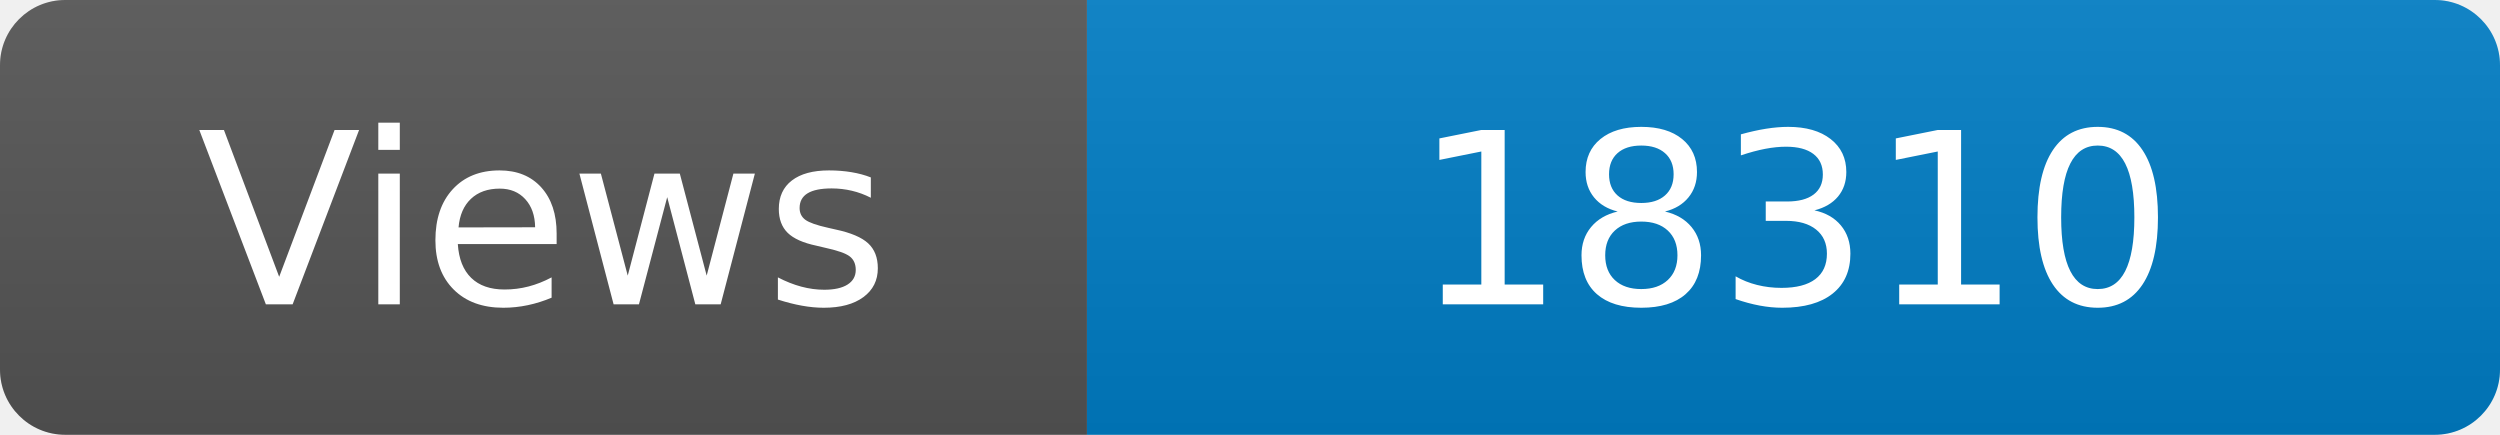
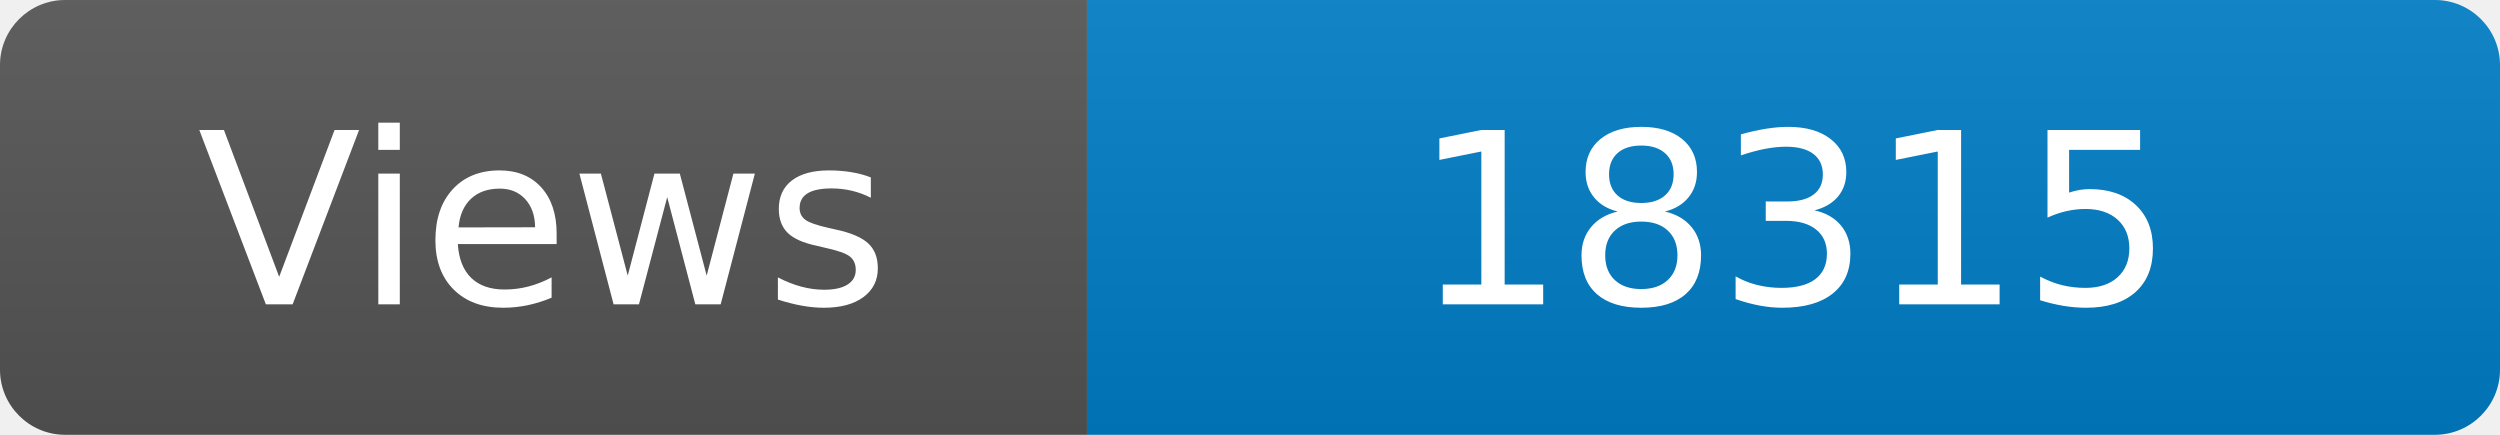
<svg xmlns="http://www.w3.org/2000/svg" width="115" height="20" role="img" aria-label="Maintained?: yes">
  <linearGradient id="s" x2="0" y2="100%">
    <stop offset="0" stop-color="#bbb" stop-opacity=".1" />
    <stop offset="1" stop-opacity=".1" />
  </linearGradient>
  <clipPath id="r">
    <rect width="115" height="20" rx="3" fill="#fff" />
  </clipPath>
  <g clip-path="url(#r)">
    <rect width="50" height="20" fill="#555" />
    <rect x="50" width="160" height="20" fill="#007ec6" />
    <rect width="115" height="20" fill="url(#s)" />
  </g>
  <g fill="#fff" text-anchor="middle" font-family="Verdana,Geneva,DejaVu Sans,sans-serif" font-size="110">
    <text x="250" y="140" transform="scale(.1)" fill="#fff">Views</text>
-     <text x="825" y="140" transform="scale(.1)" fill="#fff">18310</text>
+     <text x="825" y="140" transform="scale(.1)" fill="#fff">18315</text>
  </g>
</svg>
